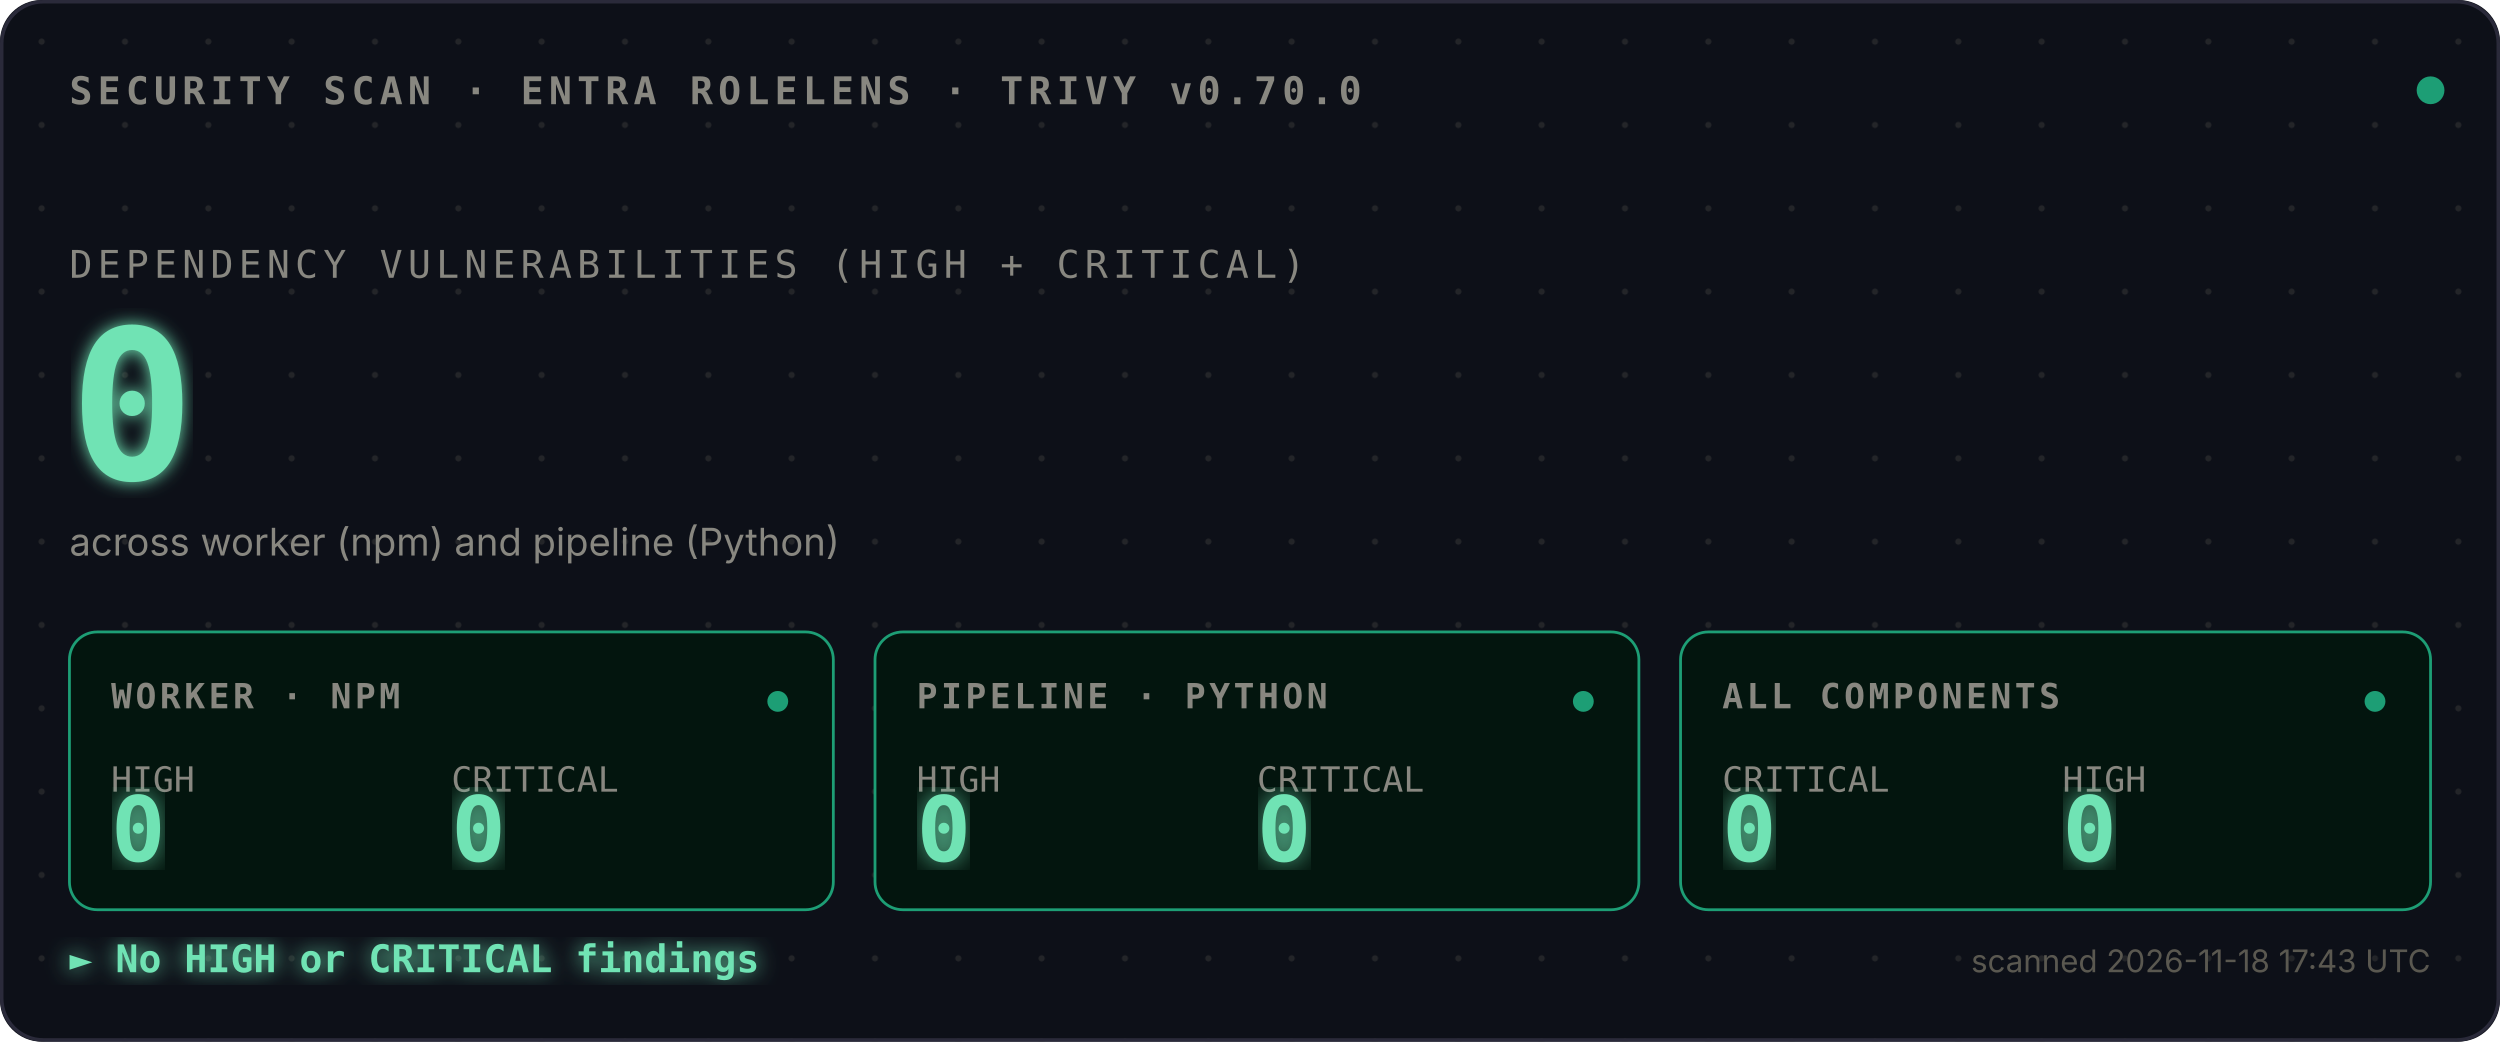
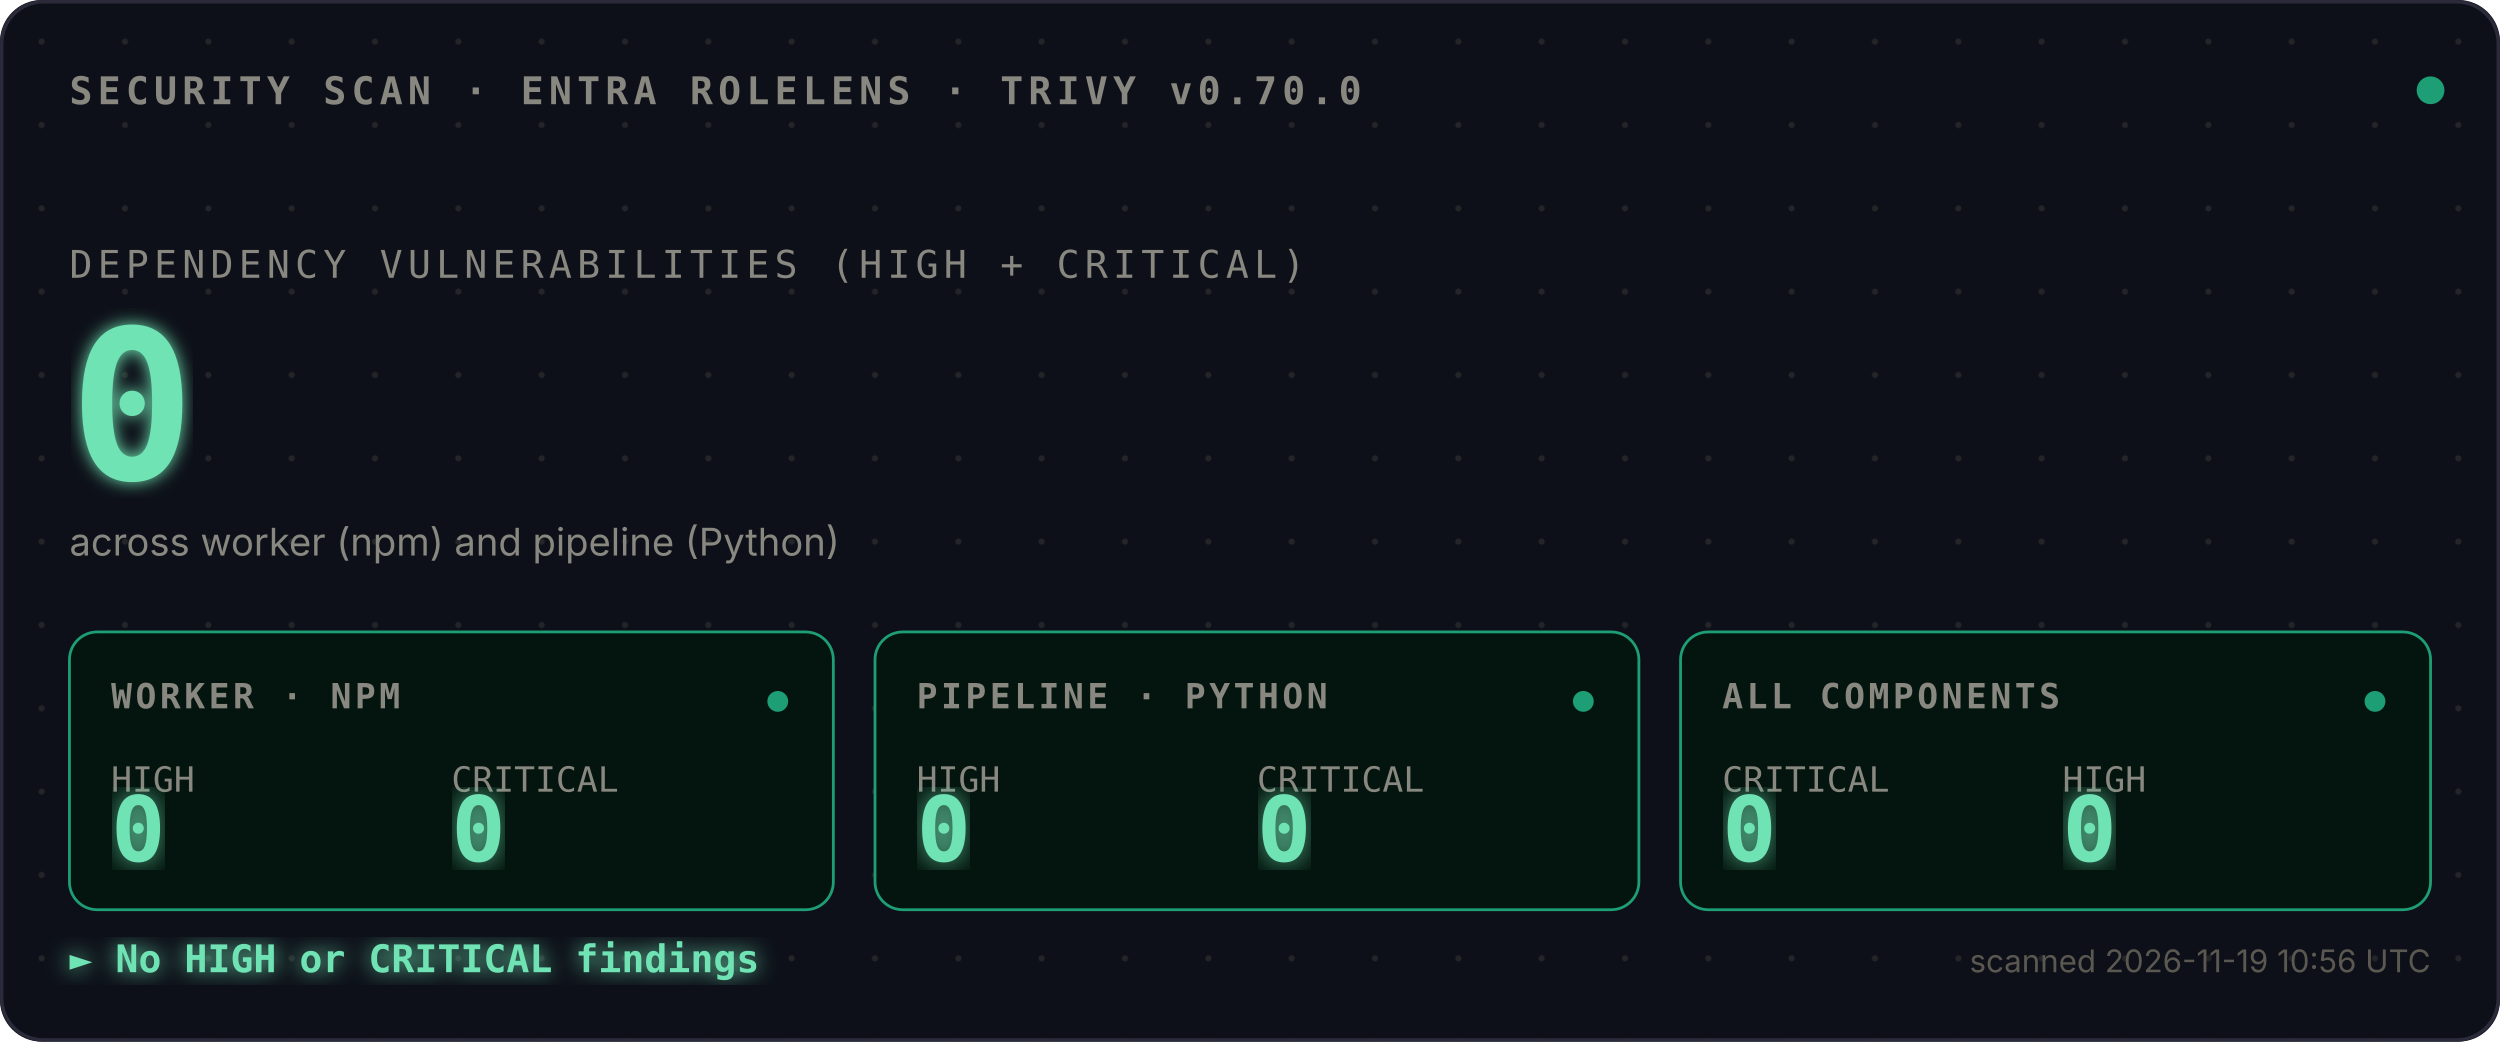
<svg xmlns="http://www.w3.org/2000/svg" viewBox="0 0 720 300">
  <defs>
    <style>
      .mono{font-family:ui-monospace,SFMono-Regular,Menlo,monospace}
      .sans{font-family:-apple-system,BlinkMacSystemFont,sans-serif}
      .bold{font-weight:700}
    </style>
    <pattern id="dots" width="24" height="24" patternUnits="userSpaceOnUse">
      <circle cx="12" cy="12" r="0.9" fill="#444441" opacity="0.4" />
    </pattern>
    <filter id="glow">
      <feGaussianBlur stdDeviation="2.5" result="blur" />
      <feMerge>
        <feMergeNode in="blur" />
        <feMergeNode in="SourceGraphic" />
      </feMerge>
    </filter>
    <filter id="glow-soft">
      <feGaussianBlur stdDeviation="4" result="blur" />
      <feMerge>
        <feMergeNode in="blur" />
        <feMergeNode in="SourceGraphic" />
      </feMerge>
    </filter>
    <filter id="glow-verdict">
      <feGaussianBlur stdDeviation="3" result="blur" />
      <feMerge>
        <feMergeNode in="blur" />
        <feMergeNode in="SourceGraphic" />
      </feMerge>
    </filter>
    <linearGradient id="scan-beam" x1="0" x2="1" y1="0" y2="0">
      <stop offset="0%" stop-color="#1D9E75" stop-opacity="0" />
      <stop offset="40%" stop-color="#1D9E75" stop-opacity="0.1" />
      <stop offset="50%" stop-color="#ffffff" stop-opacity="0.2" />
      <stop offset="60%" stop-color="#1D9E75" stop-opacity="0.1" />
      <stop offset="100%" stop-color="#1D9E75" stop-opacity="0" />
    </linearGradient>
    <clipPath id="tiles-clip">
      <rect x="20" y="182" width="680" height="80" />
    </clipPath>
  </defs>
  <rect width="720" height="300" fill="#0D1018" rx="12" />
  <rect width="720" height="300" fill="url(#dots)" rx="12" />
  <rect x="0.5" y="0.5" width="719" height="299" fill="none" stroke="#2A2A3A" stroke-width="1" rx="12" />
  <text x="20" y="30" class="mono bold" font-size="11" fill="#888780" letter-spacing="1.5">SECURITY SCAN · ENTRA ROLELENS · TRIVY v0.70.0</text>
  <circle cx="700" cy="26" r="4" fill="#1D9E75">
    <animate attributeName="opacity" values="1;0.35;1" dur="2.4s" repeatCount="indefinite" />
  </circle>
  <text x="20" y="80" class="mono" font-size="11" fill="#888780" letter-spacing="1.5">DEPENDENCY VULNERABILITIES (HIGH + CRITICAL)</text>
  <text x="20" y="138" class="mono bold" font-size="60" fill="#6FE3B4" filter="url(#glow)">
    0
    <animate attributeName="opacity" values="0;1" dur="0.7s" fill="freeze" />
  </text>
  <text x="20" y="160" class="sans" font-size="11" fill="#888780">across worker (npm) and pipeline (Python)</text>
  <rect x="-120" y="182" width="120" height="80" fill="url(#scan-beam)" clip-path="url(#tiles-clip)">
    <animate attributeName="x" values="-120;720;-120" dur="3.6s" repeatCount="indefinite" calcMode="linear" />
  </rect>
  <g transform="translate(20,182)">
    <rect width="220" height="80" fill="#03150E" stroke="#1D9E75" stroke-width="0.8" rx="8" />
    <text x="12" y="22" class="mono bold" font-size="10" fill="#888780" letter-spacing="1">WORKER · NPM</text>
    <text x="12" y="46" class="mono" font-size="10" fill="#888780">HIGH</text>
    <text x="12" y="66" class="mono bold" font-size="26" fill="#6FE3B4" filter="url(#glow-soft)">0</text>
    <text x="110" y="46" class="mono" font-size="10" fill="#888780">CRITICAL</text>
    <text x="110" y="66" class="mono bold" font-size="26" fill="#6FE3B4" filter="url(#glow-soft)">0</text>
    <circle cx="204" cy="20" r="3" fill="#1D9E75">
      <animate attributeName="opacity" values="1;0.3;1" dur="2.4s" repeatCount="indefinite" />
    </circle>
  </g>
  <g transform="translate(252,182)">
    <rect width="220" height="80" fill="#03150E" stroke="#1D9E75" stroke-width="0.8" rx="8" />
    <text x="12" y="22" class="mono bold" font-size="10" fill="#888780" letter-spacing="1">PIPELINE · PYTHON</text>
    <text x="12" y="46" class="mono" font-size="10" fill="#888780">HIGH</text>
    <text x="12" y="66" class="mono bold" font-size="26" fill="#6FE3B4" filter="url(#glow-soft)">0</text>
    <text x="110" y="46" class="mono" font-size="10" fill="#888780">CRITICAL</text>
    <text x="110" y="66" class="mono bold" font-size="26" fill="#6FE3B4" filter="url(#glow-soft)">0</text>
    <circle cx="204" cy="20" r="3" fill="#1D9E75">
      <animate attributeName="opacity" values="1;0.3;1" dur="2.4s" begin="0.8s" repeatCount="indefinite" />
    </circle>
  </g>
  <g transform="translate(484,182)">
    <rect width="216" height="80" fill="#03150E" stroke="#1D9E75" stroke-width="0.8" rx="8" />
    <text x="12" y="22" class="mono bold" font-size="10" fill="#888780" letter-spacing="1">ALL COMPONENTS</text>
    <text x="12" y="46" class="mono" font-size="10" fill="#888780">CRITICAL</text>
    <text x="12" y="66" class="mono bold" font-size="26" fill="#6FE3B4" filter="url(#glow-soft)">0</text>
    <text x="110" y="46" class="mono" font-size="10" fill="#888780">HIGH</text>
    <text x="110" y="66" class="mono bold" font-size="26" fill="#6FE3B4" filter="url(#glow-soft)">0</text>
    <circle cx="200" cy="20" r="3" fill="#1D9E75">
      <animate attributeName="opacity" values="1;0.3;1" dur="2.4s" begin="1.6s" repeatCount="indefinite" />
    </circle>
  </g>
  <text x="20" y="280" class="mono bold" font-size="11" fill="#6FE3B4" filter="url(#glow-verdict)">► No HIGH or CRITICAL findings</text>
-   <text x="700" y="280" class="sans" font-size="9" fill="#5A5850" text-anchor="end">scanned 2026-11-18 17:43 UTC</text>
+   <text x="700" y="280" class="sans" font-size="9" fill="#5A5850" text-anchor="end">scanned 2026-11-19 10:56 UTC</text>
</svg>
